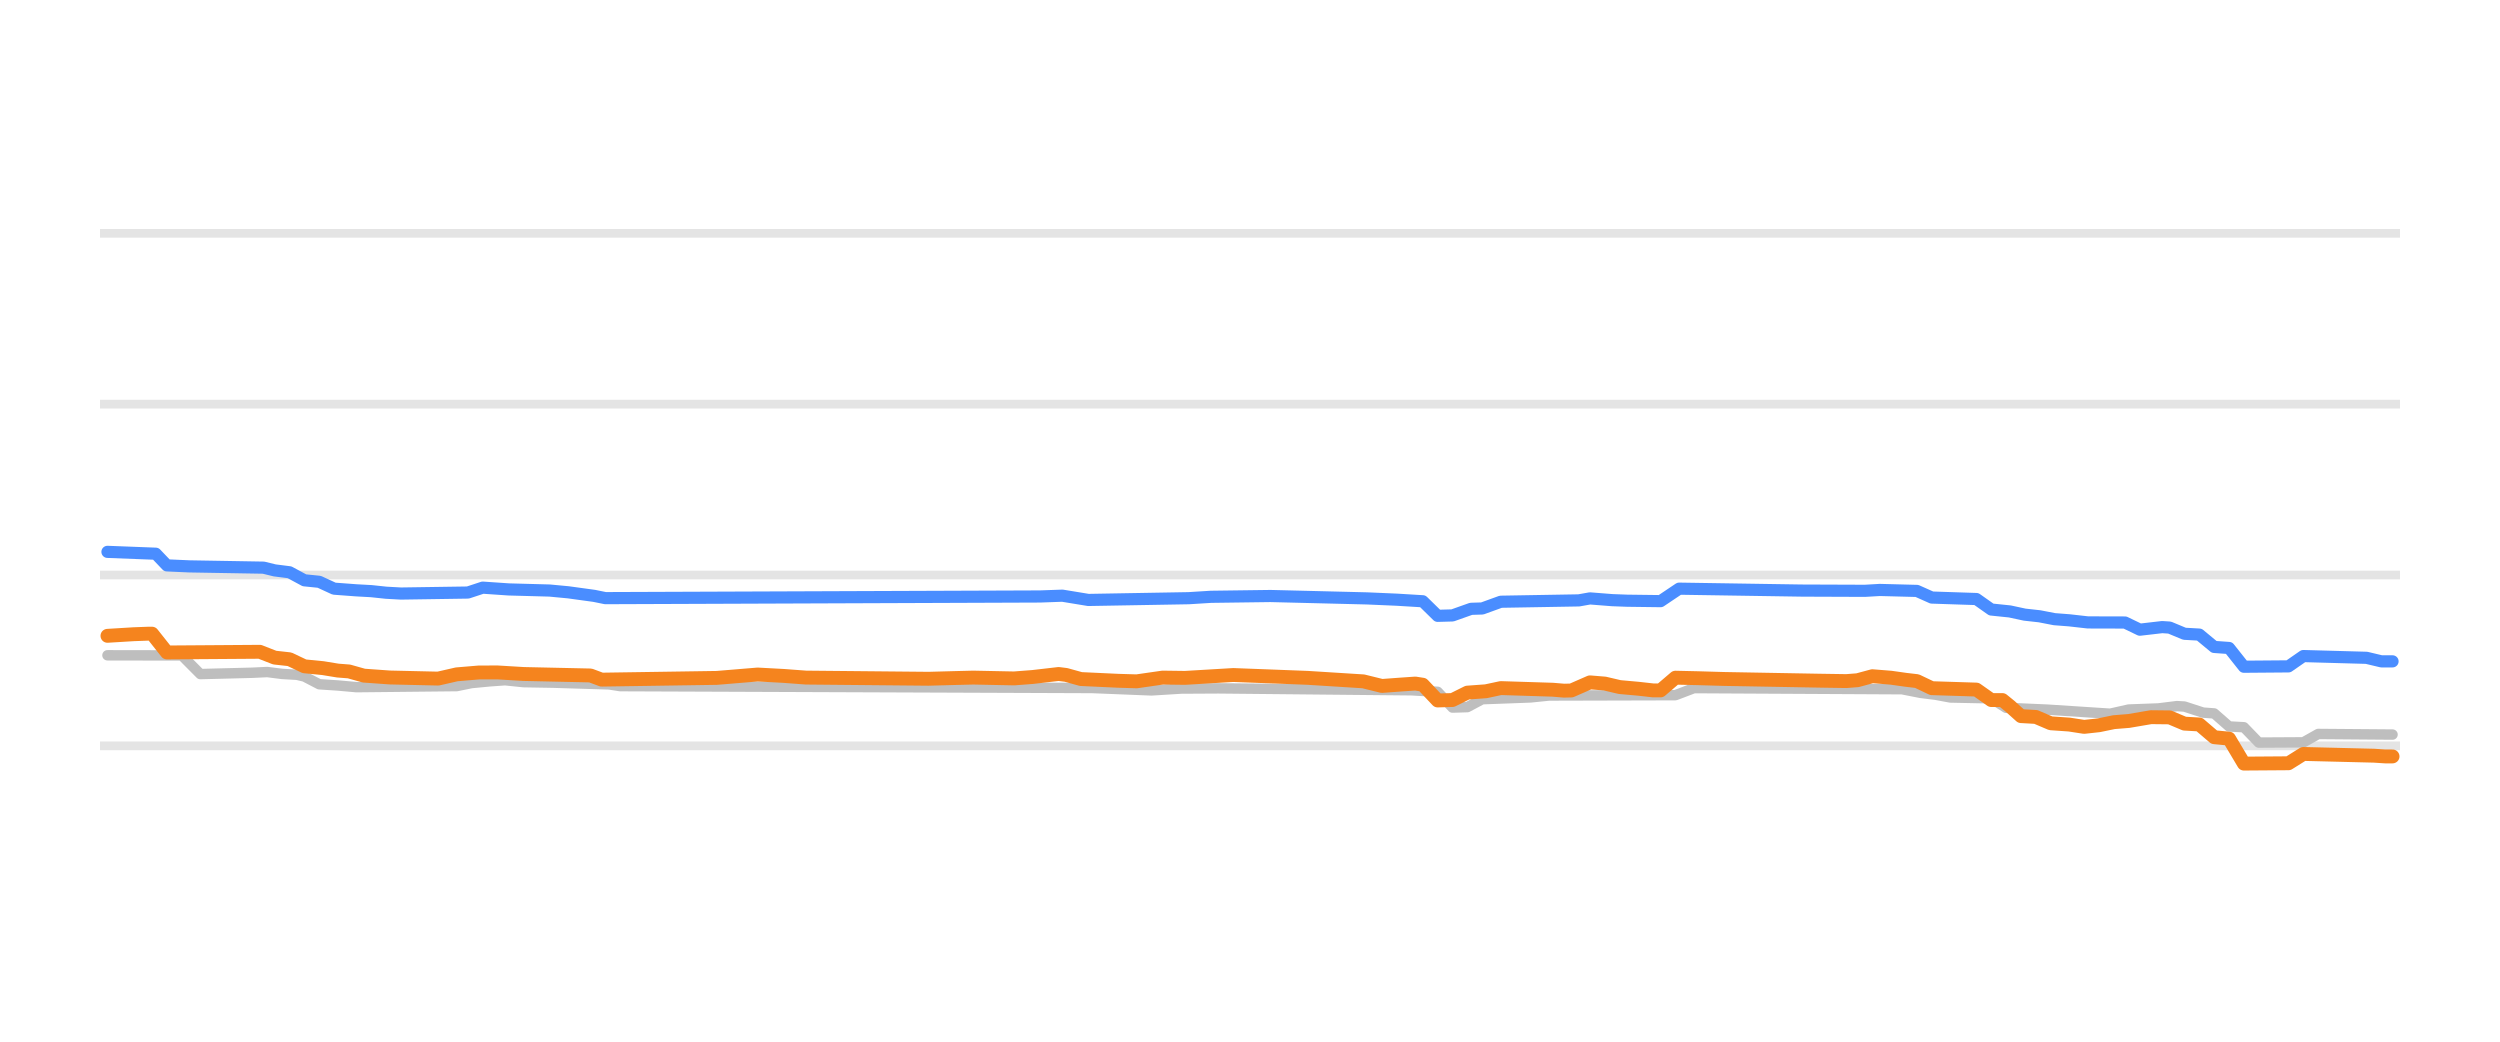
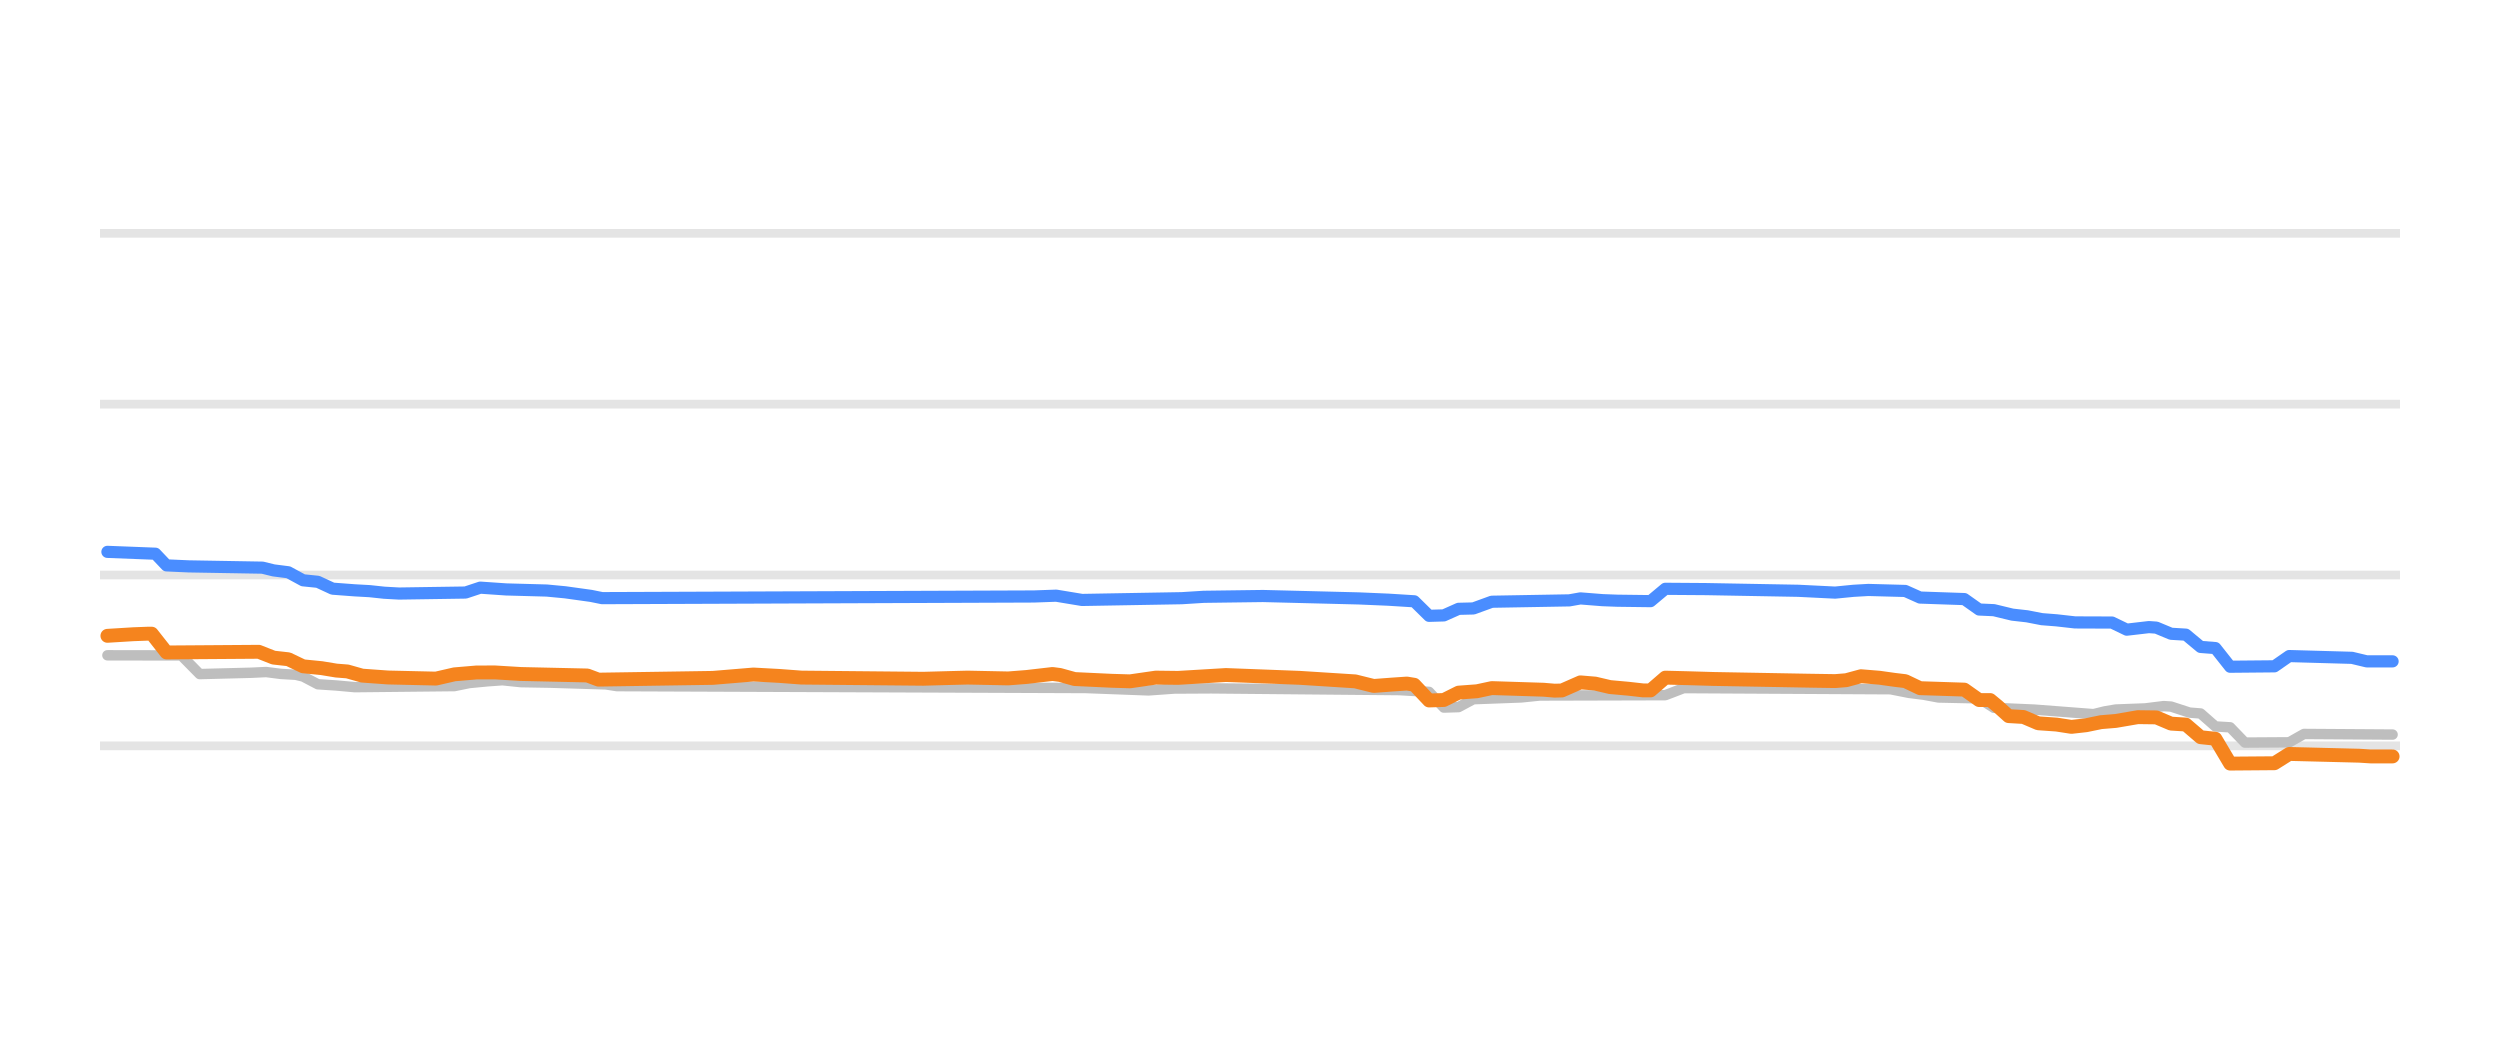
<svg xmlns="http://www.w3.org/2000/svg" width="144pt" height="60pt" viewBox="0 0 144 60" version="1.1">
  <defs>
    <style type="text/css">*{stroke-linejoin: round; stroke-linecap: butt}</style>
  </defs>
  <g id="figure_1">
    <g id="patch_1">
      <path d="M 0 60  L 144 60  L 144 0  L 0 0  L 0 60  z " style="fill: none; opacity: 0" />
    </g>
    <g id="axes_1">
      <g id="patch_2">
        <path d="M 5.76 52.8  L 138.24 52.8  L 138.24 3.6  L 5.76 3.6  L 5.76 52.8  z " style="fill: none" />
      </g>
      <g id="matplotlib.axis_1" />
      <g id="matplotlib.axis_2" />
      <g id="line2d_1">
-         <path d="M 5.76 42.96  L 138.24 42.96  " clip-path="url(#p4b67660418)" style="fill: none; stroke: #b2b2b2; stroke-opacity: 0.35; stroke-width: 0.5; stroke-linecap: square" />
+         <path d="M 5.76 42.96  L 138.24 42.96  " clip-path="url(#p573e7a1521)" style="fill: none; stroke: #b2b2b2; stroke-opacity: 0.35; stroke-width: 0.5; stroke-linecap: square" />
      </g>
      <g id="line2d_2">
-         <path d="M 5.76 33.12  L 138.24 33.12  " clip-path="url(#p4b67660418)" style="fill: none; stroke: #b2b2b2; stroke-opacity: 0.35; stroke-width: 0.5; stroke-linecap: square" />
+         <path d="M 5.76 33.12  L 138.24 33.12  " clip-path="url(#p573e7a1521)" style="fill: none; stroke: #b2b2b2; stroke-opacity: 0.35; stroke-width: 0.5; stroke-linecap: square" />
      </g>
      <g id="line2d_3">
-         <path d="M 5.76 23.28  L 138.24 23.28  " clip-path="url(#p4b67660418)" style="fill: none; stroke: #b2b2b2; stroke-opacity: 0.35; stroke-width: 0.5; stroke-linecap: square" />
+         <path d="M 5.76 23.28  L 138.24 23.28  " clip-path="url(#p573e7a1521)" style="fill: none; stroke: #b2b2b2; stroke-opacity: 0.35; stroke-width: 0.5; stroke-linecap: square" />
      </g>
      <g id="line2d_4">
-         <path d="M 5.76 13.44  L 138.24 13.44  " clip-path="url(#p4b67660418)" style="fill: none; stroke: #b2b2b2; stroke-opacity: 0.35; stroke-width: 0.5; stroke-linecap: square" />
+         <path d="M 5.76 13.44  L 138.24 13.44  " clip-path="url(#p573e7a1521)" style="fill: none; stroke: #b2b2b2; stroke-opacity: 0.35; stroke-width: 0.5; stroke-linecap: square" />
      </g>
      <g id="line2d_5">
-         <path d="M 6.19 37.745  L 8.972 37.75  L 10.47 37.75  L 11.541 38.827  L 14.537 38.75  L 15.393 38.709  L 16.249 38.818  L 17.105 38.867  L 17.533 38.968  L 18.389 39.413  L 19.459 39.484  L 20.529 39.58  L 26.308 39.519  L 27.164 39.344  L 28.234 39.242  L 29.09 39.181  L 30.16 39.292  L 31.872 39.322  L 35.082 39.421  L 35.724 39.521  L 62.904 39.629  L 66.329 39.767  L 68.041 39.661  L 70.181 39.649  L 81.31 39.76  L 82.808 39.848  L 83.664 40.756  L 84.52 40.73  L 85.376 40.274  L 88.158 40.171  L 89.228 40.062  L 96.505 40.042  L 97.575 39.634  L 109.56 39.699  L 110.63 39.91  L 111.486 40.016  L 112.342 40.175  L 114.696 40.224  L 115.552 40.771  L 117.906 40.874  L 121.545 41.11  L 122.615 40.869  L 124.327 40.805  L 125.397 40.672  L 125.825 40.698  L 126.895 41.046  L 127.537 41.093  L 128.393 41.843  L 129.249 41.889  L 130.105 42.773  L 132.673 42.758  L 133.53 42.276  L 137.81 42.311  L 137.81 42.311  " clip-path="url(#p4b67660418)" style="fill: none; stroke: #bebebe; stroke-width: 0.6; stroke-linecap: round" />
+         <path d="M 6.187 37.745  L 8.952 37.75  L 10.44 37.75  L 11.503 38.827  L 14.48 38.75  L 15.331 38.709  L 16.182 38.818  L 17.032 38.867  L 17.457 38.968  L 18.308 39.413  L 19.371 39.484  L 20.434 39.58  L 26.176 39.519  L 27.026 39.344  L 28.089 39.242  L 28.94 39.181  L 30.003 39.292  L 31.704 39.322  L 34.894 39.421  L 35.532 39.521  L 62.537 39.63  L 66.152 39.767  L 67.641 39.661  L 69.767 39.649  L 80.612 39.75  L 82.313 39.851  L 83.164 40.756  L 84.014 40.729  L 84.865 40.274  L 87.629 40.171  L 88.692 40.062  L 95.922 40.042  L 96.985 39.634  L 108.893 39.7  L 109.957 39.91  L 110.807 40.017  L 111.658 40.175  L 113.997 40.226  L 114.847 40.771  L 117.186 40.874  L 120.589 41.135  L 121.227 40.977  L 121.865 40.869  L 123.566 40.804  L 124.629 40.672  L 125.054 40.699  L 126.117 41.046  L 126.755 41.096  L 127.606 41.843  L 128.456 41.893  L 129.307 42.773  L 131.859 42.756  L 132.709 42.276  L 137.813 42.311  L 137.813 42.311  " clip-path="url(#p573e7a1521)" style="fill: none; stroke: #bebebe; stroke-width: 0.6; stroke-linecap: round" />
      </g>
      <g id="line2d_6">
-         <path d="M 6.19 31.787  L 8.972 31.894  L 9.614 32.566  L 10.898 32.623  L 15.179 32.697  L 15.821 32.854  L 16.677 32.963  L 17.533 33.425  L 18.389 33.512  L 19.245 33.907  L 20.529 34.003  L 21.385 34.05  L 22.241 34.141  L 23.097 34.188  L 26.95 34.13  L 27.806 33.848  L 29.304 33.951  L 31.658 34.015  L 32.728 34.116  L 34.226 34.322  L 34.868 34.453  L 59.908 34.357  L 61.192 34.311  L 62.69 34.557  L 68.469 34.456  L 69.753 34.376  L 73.177 34.33  L 78.741 34.468  L 80.454 34.542  L 81.952 34.633  L 82.808 35.472  L 83.664 35.448  L 84.734 35.068  L 85.376 35.048  L 86.446 34.66  L 90.94 34.582  L 91.582 34.468  L 92.867 34.569  L 93.723 34.601  L 95.649 34.626  L 96.719 33.907  L 103.781 34.017  L 107.42 34.031  L 108.276 33.981  L 110.416 34.037  L 111.272 34.419  L 113.84 34.504  L 114.696 35.108  L 115.766 35.219  L 116.622 35.403  L 117.478 35.498  L 118.334 35.664  L 119.19 35.73  L 120.261 35.851  L 122.401 35.857  L 123.257 36.27  L 124.541 36.121  L 124.969 36.149  L 125.825 36.505  L 126.681 36.553  L 127.537 37.263  L 128.393 37.324  L 129.249 38.404  L 131.817 38.383  L 132.673 37.789  L 136.312 37.89  L 137.168 38.094  L 137.81 38.094  L 137.81 38.094  " clip-path="url(#p4b67660418)" style="fill: none; stroke: #4a8dff; stroke-width: 0.7; stroke-linecap: round" />
+         <path d="M 6.187 31.787  L 8.952 31.894  L 9.59 32.566  L 10.865 32.623  L 15.118 32.697  L 15.756 32.854  L 16.607 32.963  L 17.457 33.425  L 18.308 33.512  L 19.159 33.907  L 20.434 34.003  L 21.285 34.05  L 22.135 34.141  L 22.986 34.188  L 26.814 34.13  L 27.664 33.848  L 29.153 33.951  L 31.492 34.015  L 32.555 34.116  L 34.043 34.323  L 34.681 34.453  L 59.56 34.357  L 60.836 34.311  L 62.325 34.557  L 68.066 34.456  L 69.342 34.376  L 72.744 34.33  L 78.273 34.469  L 79.974 34.542  L 81.463 34.635  L 82.313 35.472  L 83.164 35.447  L 84.014 35.068  L 84.865 35.047  L 85.928 34.66  L 90.394 34.581  L 91.031 34.468  L 92.307 34.569  L 93.158 34.601  L 95.072 34.626  L 95.922 33.915  L 98.261 33.932  L 103.577 34.029  L 105.704 34.134  L 106.767 34.03  L 107.618 33.981  L 109.744 34.039  L 110.594 34.419  L 113.146 34.507  L 113.997 35.108  L 114.847 35.146  L 115.911 35.403  L 116.761 35.499  L 117.612 35.664  L 118.462 35.731  L 119.525 35.851  L 121.652 35.859  L 122.502 36.269  L 123.778 36.121  L 124.204 36.151  L 125.054 36.505  L 125.905 36.556  L 126.755 37.263  L 127.606 37.329  L 128.456 38.404  L 131.008 38.38  L 131.859 37.789  L 135.474 37.891  L 136.324 38.094  L 137.813 38.094  L 137.813 38.094  " clip-path="url(#p573e7a1521)" style="fill: none; stroke: #4a8dff; stroke-width: 0.7; stroke-linecap: round" />
      </g>
      <g id="line2d_7">
-         <path d="M 6.19 36.623  L 7.688 36.532  L 8.544 36.5  L 8.758 36.5  L 9.614 37.581  L 14.965 37.543  L 15.821 37.878  L 16.677 37.973  L 17.533 38.379  L 18.603 38.485  L 19.459 38.625  L 20.101 38.675  L 20.957 38.916  L 22.455 39.023  L 25.238 39.087  L 26.308 38.842  L 27.592 38.734  L 28.662 38.732  L 30.16 38.822  L 34.012 38.907  L 34.654 39.147  L 41.289 39.047  L 43.643 38.852  L 45.141 38.933  L 46.425 39.029  L 53.488 39.097  L 54.986 39.056  L 56.056 39.029  L 58.41 39.077  L 59.48 38.995  L 60.978 38.822  L 61.406 38.876  L 62.262 39.113  L 64.402 39.213  L 65.473 39.245  L 66.971 39.029  L 68.255 39.046  L 71.037 38.881  L 73.605 38.978  L 75.317 39.044  L 78.527 39.246  L 79.598 39.511  L 80.668 39.432  L 81.524 39.373  L 81.952 39.44  L 82.808 40.347  L 83.664 40.321  L 84.52 39.895  L 85.59 39.817  L 86.446 39.634  L 89.442 39.728  L 90.084 39.782  L 90.512 39.772  L 91.582 39.304  L 92.439 39.374  L 93.295 39.575  L 94.365 39.671  L 95.221 39.767  L 95.649 39.767  L 96.505 39.035  L 97.789 39.064  L 99.287 39.108  L 104.851 39.208  L 106.35 39.231  L 106.992 39.181  L 107.848 38.95  L 108.918 39.036  L 109.774 39.157  L 110.416 39.232  L 111.272 39.639  L 113.84 39.72  L 114.696 40.323  L 115.338 40.323  L 115.766 40.67  L 116.408 41.248  L 117.264 41.296  L 118.12 41.661  L 119.19 41.735  L 120.047 41.868  L 120.903 41.774  L 121.759 41.597  L 122.615 41.528  L 123.899 41.309  L 124.969 41.321  L 125.825 41.681  L 126.681 41.73  L 127.537 42.463  L 128.393 42.545  L 129.249 43.983  L 131.817 43.964  L 132.673 43.427  L 136.74 43.528  L 137.382 43.57  L 137.81 43.57  L 137.81 43.57  " clip-path="url(#p4b67660418)" style="fill: none; stroke: #f5841e; stroke-width: 0.8; stroke-linecap: round" />
+         <path d="M 6.187 36.623  L 7.676 36.532  L 8.526 36.5  L 8.739 36.5  L 9.59 37.581  L 14.906 37.543  L 15.756 37.878  L 16.607 37.973  L 17.457 38.379  L 18.521 38.485  L 19.371 38.625  L 20.009 38.675  L 20.86 38.916  L 22.348 39.023  L 25.112 39.087  L 26.176 38.842  L 27.452 38.734  L 28.515 38.732  L 30.003 38.822  L 33.831 38.908  L 34.469 39.147  L 41.061 39.046  L 43.4 38.852  L 44.888 38.933  L 46.164 39.029  L 53.181 39.097  L 54.67 39.056  L 55.733 39.029  L 58.072 39.077  L 59.135 38.994  L 60.624 38.822  L 61.049 38.877  L 61.9 39.113  L 64.026 39.213  L 65.089 39.245  L 66.578 39.03  L 67.853 39.046  L 70.618 38.881  L 73.17 38.978  L 74.871 39.044  L 78.06 39.247  L 79.124 39.511  L 80.187 39.431  L 81.037 39.373  L 81.463 39.443  L 82.313 40.347  L 83.164 40.32  L 84.014 39.895  L 85.077 39.816  L 85.928 39.634  L 88.905 39.728  L 89.543 39.782  L 89.968 39.771  L 91.031 39.304  L 91.882 39.375  L 92.733 39.575  L 93.796 39.671  L 94.646 39.767  L 95.072 39.767  L 95.922 39.032  L 97.198 39.064  L 98.687 39.108  L 104.215 39.208  L 105.704 39.231  L 106.342 39.18  L 107.192 38.95  L 108.255 39.037  L 109.106 39.157  L 109.744 39.234  L 110.594 39.639  L 113.146 39.722  L 113.997 40.323  L 114.635 40.323  L 115.06 40.674  L 115.698 41.248  L 116.548 41.298  L 117.399 41.661  L 118.462 41.736  L 119.313 41.868  L 120.163 41.773  L 121.014 41.597  L 121.865 41.527  L 123.14 41.308  L 124.204 41.322  L 125.054 41.681  L 125.905 41.734  L 126.755 42.463  L 127.606 42.551  L 128.456 43.983  L 131.008 43.962  L 131.859 43.427  L 135.899 43.529  L 136.537 43.57  L 137.813 43.57  L 137.813 43.57  " clip-path="url(#p573e7a1521)" style="fill: none; stroke: #f5841e; stroke-width: 0.8; stroke-linecap: round" />
      </g>
    </g>
  </g>
  <defs>
-     <clipPath id="p4b67660418">
+     <clipPath id="p573e7a1521">
      <rect x="5.76" y="3.6" width="132.48" height="49.2" />
    </clipPath>
  </defs>
</svg>
